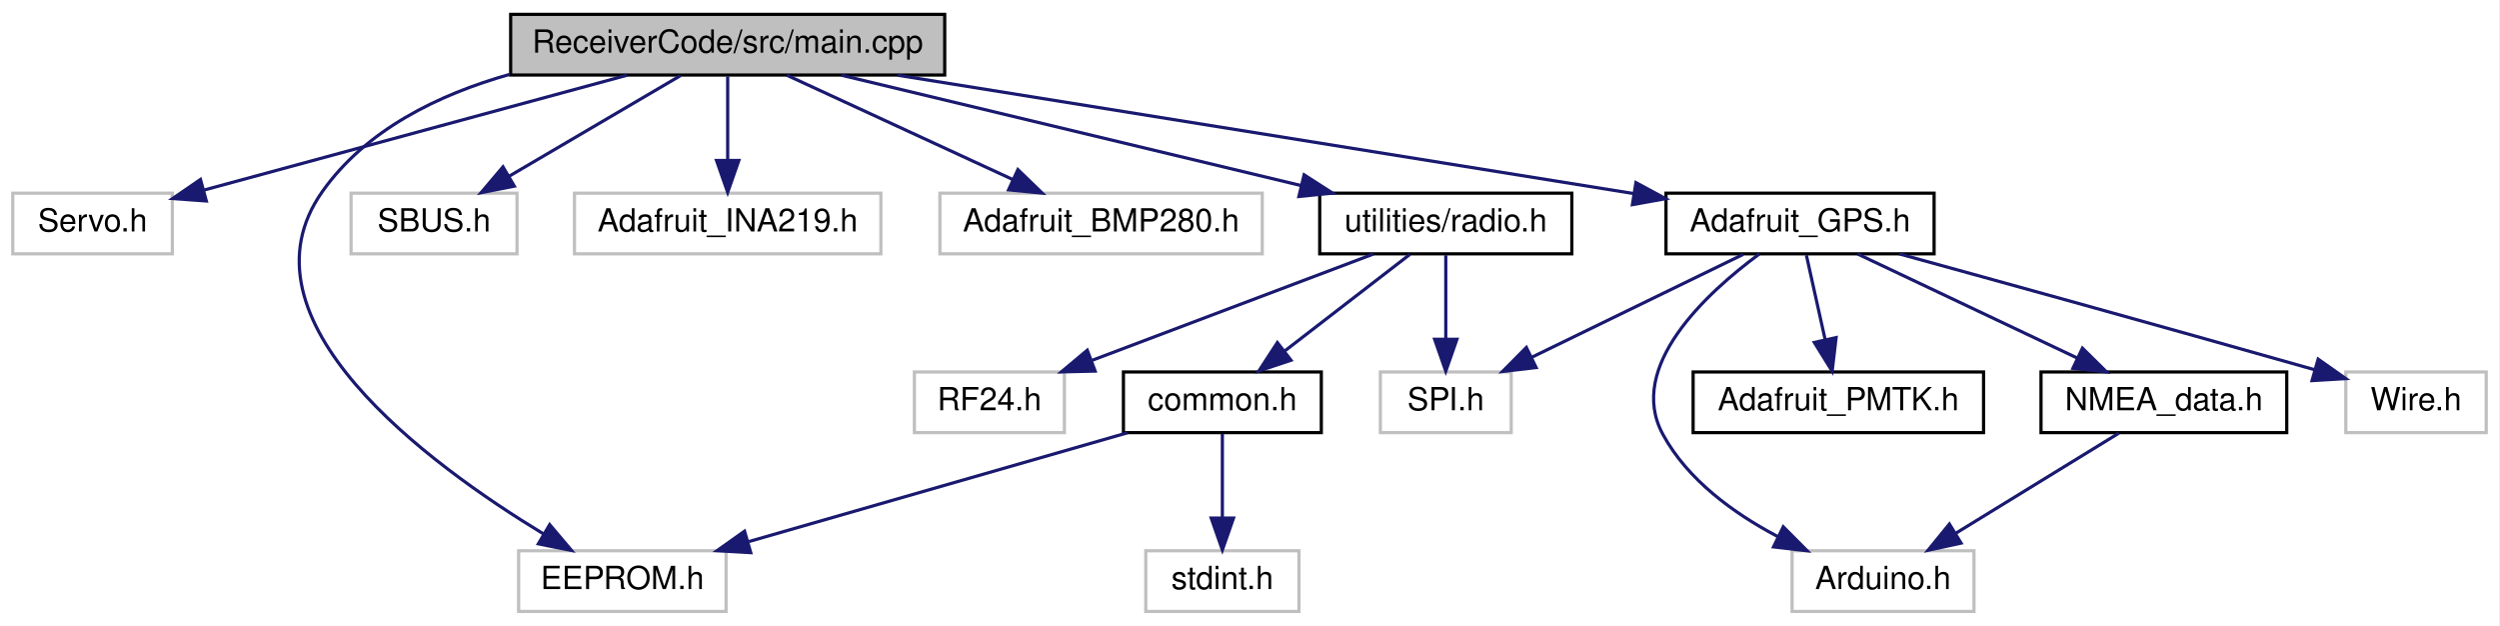
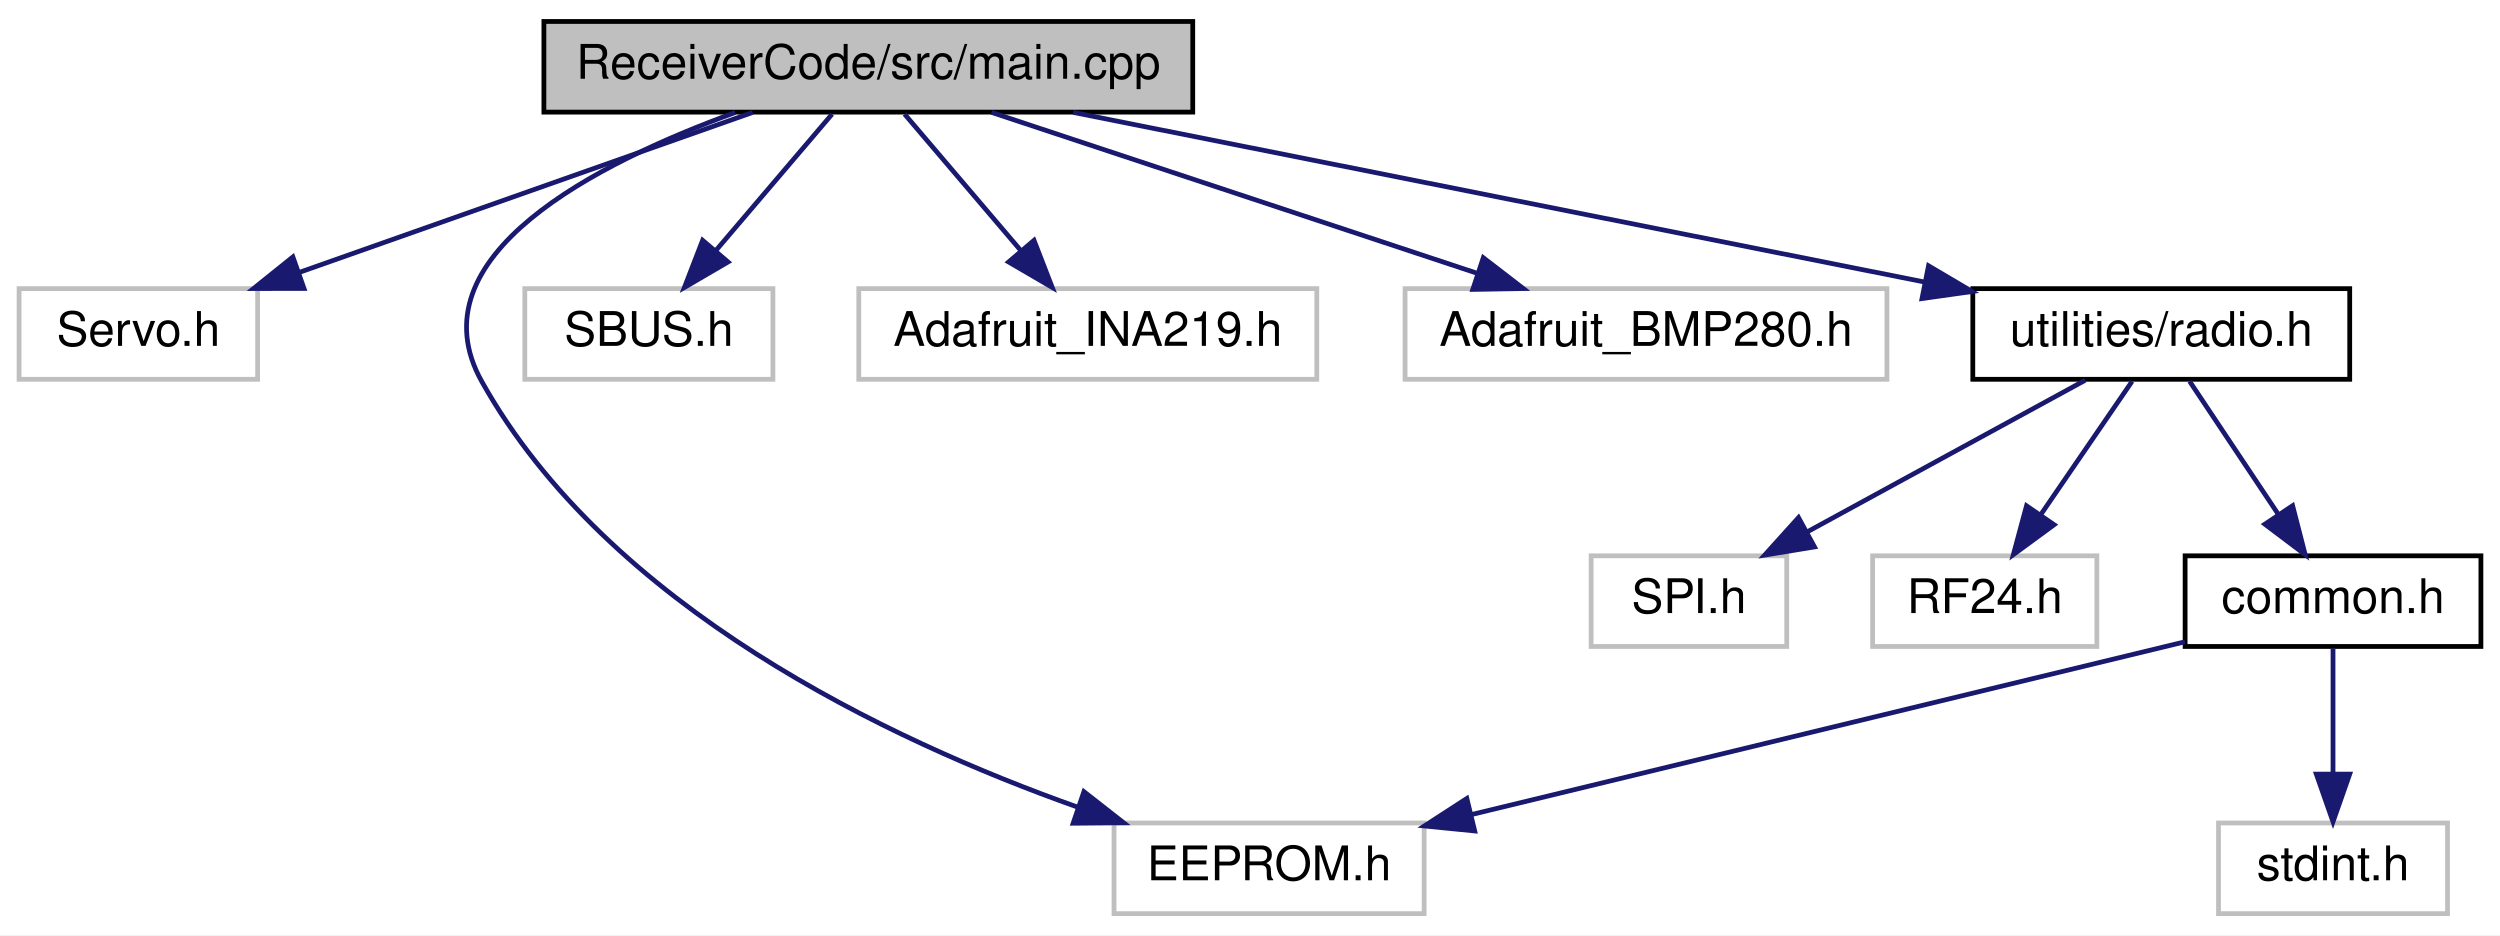
- <svg xmlns="http://www.w3.org/2000/svg" xmlns:xlink="http://www.w3.org/1999/xlink" width="783pt" height="196pt" viewBox="0.00 0.00 783.00 196.00">
+ <svg xmlns="http://www.w3.org/2000/svg" xmlns:xlink="http://www.w3.org/1999/xlink" width="524pt" height="196pt" viewBox="0.00 0.00 524.00 196.00">
  <g id="graph0" class="graph" transform="scale(1 1) rotate(0) translate(4 192)">
-     <polygon fill="white" stroke="transparent" points="-4,4 -4,-192 779,-192 779,4 -4,4" />
+     <polygon fill="white" stroke="transparent" points="-4,4 -4,-192 520,-192 520,4 -4,4" />
    <g id="node1" class="node">
      <g id="a_node1">
        <a xlink:title=" ">
-           <polygon fill="#bfbfbf" stroke="black" points="156,-168.5 156,-187.5 292,-187.5 292,-168.5 156,-168.5" />
-           <text text-anchor="middle" x="224" y="-175.5" font-family="Helvetica,sans-Serif" font-size="10.00">ReceiverCode/src/main.cpp</text>
+           <polygon fill="#bfbfbf" stroke="black" points="110,-168.5 110,-187.5 246,-187.5 246,-168.5 110,-168.5" />
+           <text text-anchor="middle" x="178" y="-175.5" font-family="Helvetica,sans-Serif" font-size="10.00">ReceiverCode/src/main.cpp</text>
        </a>
      </g>
    </g>
    <g id="node2" class="node">
      <g id="a_node2">
        <a xlink:title=" ">
          <polygon fill="white" stroke="#bfbfbf" points="0,-112.5 0,-131.5 50,-131.5 50,-112.5 0,-112.5" />
          <text text-anchor="middle" x="25" y="-119.5" font-family="Helvetica,sans-Serif" font-size="10.00">Servo.h</text>
        </a>
      </g>
    </g>
    <g id="edge1" class="edge">
-       <path fill="none" stroke="midnightblue" d="M192.47,-168.44C156.4,-158.66 97.52,-142.68 60.05,-132.51" />
-       <polygon fill="midnightblue" stroke="midnightblue" points="60.65,-129.05 50.08,-129.81 58.82,-135.8 60.65,-129.05" />
+       <path fill="none" stroke="midnightblue" d="M153.76,-168.44C128.13,-159.4 87.51,-145.06 58.76,-134.92" />
+       <polygon fill="midnightblue" stroke="midnightblue" points="59.72,-131.54 49.13,-131.52 57.39,-138.15 59.72,-131.54" />
    </g>
    <g id="node3" class="node">
      <g id="a_node3">
        <a xlink:title=" ">
-           <polygon fill="white" stroke="#bfbfbf" points="158.5,-0.5 158.5,-19.5 223.5,-19.5 223.5,-0.5 158.5,-0.5" />
-           <text text-anchor="middle" x="191" y="-7.5" font-family="Helvetica,sans-Serif" font-size="10.00">EEPROM.h</text>
+           <polygon fill="white" stroke="#bfbfbf" points="229.5,-0.5 229.5,-19.5 294.5,-19.5 294.5,-0.5 229.5,-0.5" />
+           <text text-anchor="middle" x="262" y="-7.5" font-family="Helvetica,sans-Serif" font-size="10.00">EEPROM.h</text>
        </a>
      </g>
    </g>
    <g id="edge2" class="edge">
-       <path fill="none" stroke="midnightblue" d="M155.7,-168.71C133.28,-162.37 110.63,-151.3 97,-132 68.7,-91.94 129.92,-46.82 166.4,-24.71" />
-       <polygon fill="midnightblue" stroke="midnightblue" points="168.23,-27.69 175.07,-19.6 164.67,-21.66 168.23,-27.69" />
+       <path fill="none" stroke="midnightblue" d="M150.1,-168.42C121.24,-157.93 82.28,-138.27 97,-112 123.49,-64.73 182.12,-36.93 221.86,-22.83" />
+       <polygon fill="midnightblue" stroke="midnightblue" points="223.19,-26.07 231.53,-19.54 220.93,-19.45 223.19,-26.07" />
    </g>
    <g id="node4" class="node">
      <g id="a_node4">
        <a xlink:title=" ">
          <polygon fill="white" stroke="#bfbfbf" points="106,-112.5 106,-131.5 158,-131.5 158,-112.5 106,-112.5" />
          <text text-anchor="middle" x="132" y="-119.5" font-family="Helvetica,sans-Serif" font-size="10.00">SBUS.h</text>
        </a>
      </g>
    </g>
    <g id="edge3" class="edge">
-       <path fill="none" stroke="midnightblue" d="M209.22,-168.32C194.73,-159.82 172.43,-146.73 155.51,-136.8" />
-       <polygon fill="midnightblue" stroke="midnightblue" points="157.14,-133.7 146.74,-131.65 153.6,-139.74 157.14,-133.7" />
+       <path fill="none" stroke="midnightblue" d="M170.4,-168.08C163.77,-160.3 153.98,-148.8 145.94,-139.37" />
+       <polygon fill="midnightblue" stroke="midnightblue" points="148.6,-137.09 139.45,-131.75 143.27,-141.63 148.6,-137.09" />
    </g>
    <g id="node5" class="node">
      <g id="a_node5">
        <a xlink:title=" ">
          <polygon fill="white" stroke="#bfbfbf" points="176,-112.5 176,-131.5 272,-131.5 272,-112.5 176,-112.5" />
          <text text-anchor="middle" x="224" y="-119.5" font-family="Helvetica,sans-Serif" font-size="10.00">Adafruit_INA219.h</text>
        </a>
      </g>
    </g>
    <g id="edge4" class="edge">
-       <path fill="none" stroke="midnightblue" d="M224,-168.08C224,-161.01 224,-150.86 224,-141.99" />
-       <polygon fill="midnightblue" stroke="midnightblue" points="227.5,-141.75 224,-131.75 220.5,-141.75 227.5,-141.75" />
+       <path fill="none" stroke="midnightblue" d="M185.6,-168.08C192.23,-160.3 202.02,-148.8 210.06,-139.37" />
+       <polygon fill="midnightblue" stroke="midnightblue" points="212.73,-141.63 216.55,-131.75 207.4,-137.09 212.73,-141.63" />
    </g>
    <g id="node6" class="node">
      <g id="a_node6">
        <a xlink:title=" ">
          <polygon fill="white" stroke="#bfbfbf" points="290.5,-112.5 290.5,-131.5 391.5,-131.5 391.5,-112.5 290.5,-112.5" />
          <text text-anchor="middle" x="341" y="-119.5" font-family="Helvetica,sans-Serif" font-size="10.00">Adafruit_BMP280.h</text>
        </a>
      </g>
    </g>
    <g id="edge5" class="edge">
-       <path fill="none" stroke="midnightblue" d="M242.54,-168.44C261.62,-159.64 291.57,-145.81 313.44,-135.72" />
-       <polygon fill="midnightblue" stroke="midnightblue" points="314.93,-138.88 322.55,-131.52 312,-132.53 314.93,-138.88" />
+       <path fill="none" stroke="midnightblue" d="M203.83,-168.44C231.25,-159.36 274.78,-144.94 305.43,-134.78" />
+       <polygon fill="midnightblue" stroke="midnightblue" points="306.9,-137.98 315.29,-131.52 304.7,-131.34 306.9,-137.98" />
    </g>
    <g id="node7" class="node">
      <g id="a_node7">
        <a xlink:href="radio_8h.html" target="_top" xlink:title=" ">
          <polygon fill="white" stroke="black" points="409.5,-112.5 409.5,-131.5 488.5,-131.5 488.5,-112.5 409.5,-112.5" />
          <text text-anchor="middle" x="449" y="-119.5" font-family="Helvetica,sans-Serif" font-size="10.00">utilities/radio.h</text>
        </a>
      </g>
    </g>
    <g id="edge6" class="edge">
-       <path fill="none" stroke="midnightblue" d="M259.65,-168.44C298.66,-159.08 361.27,-144.06 403.72,-133.87" />
-       <polygon fill="midnightblue" stroke="midnightblue" points="404.61,-137.25 413.51,-131.52 402.97,-130.45 404.61,-137.25" />
-     </g>
-     <g id="node12" class="node">
-       <g id="a_node12">
-         <a xlink:href="_adafruit___g_p_s_8h.html" target="_top" xlink:title=" ">
-           <polygon fill="white" stroke="black" points="518,-112.5 518,-131.5 602,-131.5 602,-112.5 518,-112.5" />
-           <text text-anchor="middle" x="560" y="-119.5" font-family="Helvetica,sans-Serif" font-size="10.00">Adafruit_GPS.h</text>
-         </a>
-       </g>
-     </g>
-     <g id="edge12" class="edge">
-       <path fill="none" stroke="midnightblue" d="M277.24,-168.44C340.43,-158.29 445.11,-141.46 507.83,-131.38" />
-       <polygon fill="midnightblue" stroke="midnightblue" points="508.58,-134.81 517.9,-129.77 507.47,-127.9 508.58,-134.81" />
+       <path fill="none" stroke="midnightblue" d="M220.94,-168.44C269.49,-158.77 348.42,-143.04 399.51,-132.86" />
+       <polygon fill="midnightblue" stroke="midnightblue" points="400.22,-136.29 409.35,-130.9 398.85,-129.42 400.22,-136.29" />
    </g>
    <g id="node8" class="node">
      <g id="a_node8">
        <a xlink:title=" ">
-           <polygon fill="white" stroke="#bfbfbf" points="428.5,-56.5 428.5,-75.5 469.5,-75.5 469.5,-56.5 428.5,-56.5" />
-           <text text-anchor="middle" x="449" y="-63.5" font-family="Helvetica,sans-Serif" font-size="10.00">SPI.h</text>
+           <polygon fill="white" stroke="#bfbfbf" points="329.5,-56.5 329.5,-75.5 370.5,-75.5 370.5,-56.5 329.5,-56.5" />
+           <text text-anchor="middle" x="350" y="-63.5" font-family="Helvetica,sans-Serif" font-size="10.00">SPI.h</text>
        </a>
      </g>
    </g>
    <g id="edge7" class="edge">
-       <path fill="none" stroke="midnightblue" d="M449,-112.08C449,-105.01 449,-94.86 449,-85.99" />
-       <polygon fill="midnightblue" stroke="midnightblue" points="452.5,-85.75 449,-75.75 445.5,-85.75 452.5,-85.75" />
+       <path fill="none" stroke="midnightblue" d="M433.09,-112.32C417.36,-103.74 393.06,-90.49 374.79,-80.52" />
+       <polygon fill="midnightblue" stroke="midnightblue" points="376.32,-77.37 365.87,-75.65 372.97,-83.52 376.32,-77.37" />
    </g>
    <g id="node9" class="node">
      <g id="a_node9">
        <a xlink:title=" ">
-           <polygon fill="white" stroke="#bfbfbf" points="282.5,-56.5 282.5,-75.5 329.5,-75.5 329.5,-56.5 282.5,-56.5" />
-           <text text-anchor="middle" x="306" y="-63.5" font-family="Helvetica,sans-Serif" font-size="10.00">RF24.h</text>
+           <polygon fill="white" stroke="#bfbfbf" points="388.5,-56.5 388.5,-75.5 435.5,-75.5 435.5,-56.5 388.5,-56.5" />
+           <text text-anchor="middle" x="412" y="-63.5" font-family="Helvetica,sans-Serif" font-size="10.00">RF24.h</text>
        </a>
      </g>
    </g>
    <g id="edge8" class="edge">
-       <path fill="none" stroke="midnightblue" d="M426.34,-112.44C402.6,-103.48 365.09,-89.31 338.26,-79.18" />
-       <polygon fill="midnightblue" stroke="midnightblue" points="339.14,-75.77 328.55,-75.52 336.67,-82.32 339.14,-75.77" />
+       <path fill="none" stroke="midnightblue" d="M442.89,-112.08C437.72,-104.53 430.15,-93.49 423.81,-84.23" />
+       <polygon fill="midnightblue" stroke="midnightblue" points="426.54,-82.02 418,-75.75 420.76,-85.98 426.54,-82.02" />
    </g>
    <g id="node10" class="node">
      <g id="a_node10">
        <a xlink:href="common_8h.html" target="_top" xlink:title=" ">
-           <polygon fill="white" stroke="black" points="348,-56.5 348,-75.5 410,-75.5 410,-56.5 348,-56.5" />
-           <text text-anchor="middle" x="379" y="-63.5" font-family="Helvetica,sans-Serif" font-size="10.00">common.h</text>
+           <polygon fill="white" stroke="black" points="454,-56.5 454,-75.5 516,-75.5 516,-56.5 454,-56.5" />
+           <text text-anchor="middle" x="485" y="-63.5" font-family="Helvetica,sans-Serif" font-size="10.00">common.h</text>
        </a>
      </g>
    </g>
    <g id="edge9" class="edge">
-       <path fill="none" stroke="midnightblue" d="M437.75,-112.32C427.2,-104.18 411.2,-91.84 398.56,-82.09" />
-       <polygon fill="midnightblue" stroke="midnightblue" points="400.51,-79.17 390.45,-75.83 396.23,-84.71 400.51,-79.17" />
+       <path fill="none" stroke="midnightblue" d="M454.94,-112.08C459.98,-104.53 467.34,-93.49 473.51,-84.23" />
+       <polygon fill="midnightblue" stroke="midnightblue" points="476.53,-86.01 479.17,-75.75 470.71,-82.13 476.53,-86.01" />
    </g>
    <g id="edge11" class="edge">
-       <path fill="none" stroke="midnightblue" d="M349.21,-56.44C317.17,-47.24 266.07,-32.56 230.65,-22.39" />
-       <polygon fill="midnightblue" stroke="midnightblue" points="231.23,-18.91 220.65,-19.52 229.29,-25.64 231.23,-18.91" />
+       <path fill="none" stroke="midnightblue" d="M453.99,-57.49C415.02,-48.05 347.96,-31.82 304.3,-21.24" />
+       <polygon fill="midnightblue" stroke="midnightblue" points="305.1,-17.83 294.55,-18.88 303.45,-24.64 305.1,-17.83" />
    </g>
    <g id="node11" class="node">
      <g id="a_node11">
        <a xlink:title=" ">
-           <polygon fill="white" stroke="#bfbfbf" points="355,-0.5 355,-19.5 403,-19.5 403,-0.5 355,-0.5" />
-           <text text-anchor="middle" x="379" y="-7.5" font-family="Helvetica,sans-Serif" font-size="10.00">stdint.h</text>
+           <polygon fill="white" stroke="#bfbfbf" points="461,-0.5 461,-19.5 509,-19.5 509,-0.5 461,-0.5" />
+           <text text-anchor="middle" x="485" y="-7.5" font-family="Helvetica,sans-Serif" font-size="10.00">stdint.h</text>
        </a>
      </g>
    </g>
    <g id="edge10" class="edge">
-       <path fill="none" stroke="midnightblue" d="M379,-56.08C379,-49.01 379,-38.86 379,-29.99" />
-       <polygon fill="midnightblue" stroke="midnightblue" points="382.5,-29.75 379,-19.75 375.5,-29.75 382.5,-29.75" />
-     </g>
-     <g id="edge17" class="edge">
-       <path fill="none" stroke="midnightblue" d="M542.17,-112.32C524.28,-103.62 496.52,-90.12 475.95,-80.11" />
-       <polygon fill="midnightblue" stroke="midnightblue" points="477.31,-76.88 466.79,-75.65 474.25,-83.18 477.31,-76.88" />
-     </g>
-     <g id="node13" class="node">
-       <g id="a_node13">
-         <a xlink:title=" ">
-           <polygon fill="white" stroke="#bfbfbf" points="557.5,-0.5 557.5,-19.5 614.5,-19.5 614.5,-0.5 557.5,-0.5" />
-           <text text-anchor="middle" x="586" y="-7.5" font-family="Helvetica,sans-Serif" font-size="10.00">Arduino.h</text>
-         </a>
-       </g>
-     </g>
-     <g id="edge13" class="edge">
-       <path fill="none" stroke="midnightblue" d="M547.26,-112.47C530.8,-100.33 505.53,-77.18 517,-56 524.75,-41.7 539.23,-31.22 552.94,-23.99" />
-       <polygon fill="midnightblue" stroke="midnightblue" points="554.74,-27.01 562.21,-19.5 551.69,-20.71 554.74,-27.01" />
-     </g>
-     <g id="node14" class="node">
-       <g id="a_node14">
-         <a xlink:href="_receiver_code_2lib_2_adafruit___g_p_s___library_2src_2_adafruit___p_m_t_k_8h.html" target="_top" xlink:title=" ">
-           <polygon fill="white" stroke="black" points="526.5,-56.5 526.5,-75.5 617.5,-75.5 617.5,-56.5 526.5,-56.5" />
-           <text text-anchor="middle" x="572" y="-63.5" font-family="Helvetica,sans-Serif" font-size="10.00">Adafruit_PMTK.h</text>
-         </a>
-       </g>
-     </g>
-     <g id="edge14" class="edge">
-       <path fill="none" stroke="midnightblue" d="M561.98,-112.08C563.57,-104.93 565.86,-94.64 567.85,-85.69" />
-       <polygon fill="midnightblue" stroke="midnightblue" points="571.3,-86.27 570.06,-75.75 564.47,-84.75 571.3,-86.27" />
-     </g>
-     <g id="node15" class="node">
-       <g id="a_node15">
-         <a xlink:href="_n_m_e_a__data_8h.html" target="_top" xlink:title=" ">
-           <polygon fill="white" stroke="black" points="635.5,-56.5 635.5,-75.5 712.5,-75.5 712.5,-56.5 635.5,-56.5" />
-           <text text-anchor="middle" x="674" y="-63.5" font-family="Helvetica,sans-Serif" font-size="10.00">NMEA_data.h</text>
-         </a>
-       </g>
-     </g>
-     <g id="edge15" class="edge">
-       <path fill="none" stroke="midnightblue" d="M578.06,-112.44C596.57,-103.68 625.58,-89.94 646.86,-79.86" />
-       <polygon fill="midnightblue" stroke="midnightblue" points="648.48,-82.96 656.02,-75.52 645.49,-76.63 648.48,-82.96" />
-     </g>
-     <g id="node16" class="node">
-       <g id="a_node16">
-         <a xlink:title=" ">
-           <polygon fill="white" stroke="#bfbfbf" points="731,-56.5 731,-75.5 775,-75.5 775,-56.5 731,-56.5" />
-           <text text-anchor="middle" x="753" y="-63.5" font-family="Helvetica,sans-Serif" font-size="10.00">Wire.h</text>
-         </a>
-       </g>
-     </g>
-     <g id="edge18" class="edge">
-       <path fill="none" stroke="midnightblue" d="M591.09,-112.48C621.75,-104.05 670.19,-90.67 721.12,-76.23" />
-       <polygon fill="midnightblue" stroke="midnightblue" points="722.33,-79.52 730.99,-73.42 720.42,-72.79 722.33,-79.52" />
-     </g>
-     <g id="edge16" class="edge">
-       <path fill="none" stroke="midnightblue" d="M659.86,-56.32C646.13,-47.9 625.06,-34.97 608.94,-25.07" />
-       <polygon fill="midnightblue" stroke="midnightblue" points="610.46,-21.9 600.1,-19.65 606.8,-27.87 610.46,-21.9" />
+       <path fill="none" stroke="midnightblue" d="M485,-56.08C485,-49.01 485,-38.86 485,-29.99" />
+       <polygon fill="midnightblue" stroke="midnightblue" points="488.5,-29.75 485,-19.75 481.5,-29.75 488.5,-29.75" />
    </g>
  </g>
</svg>
